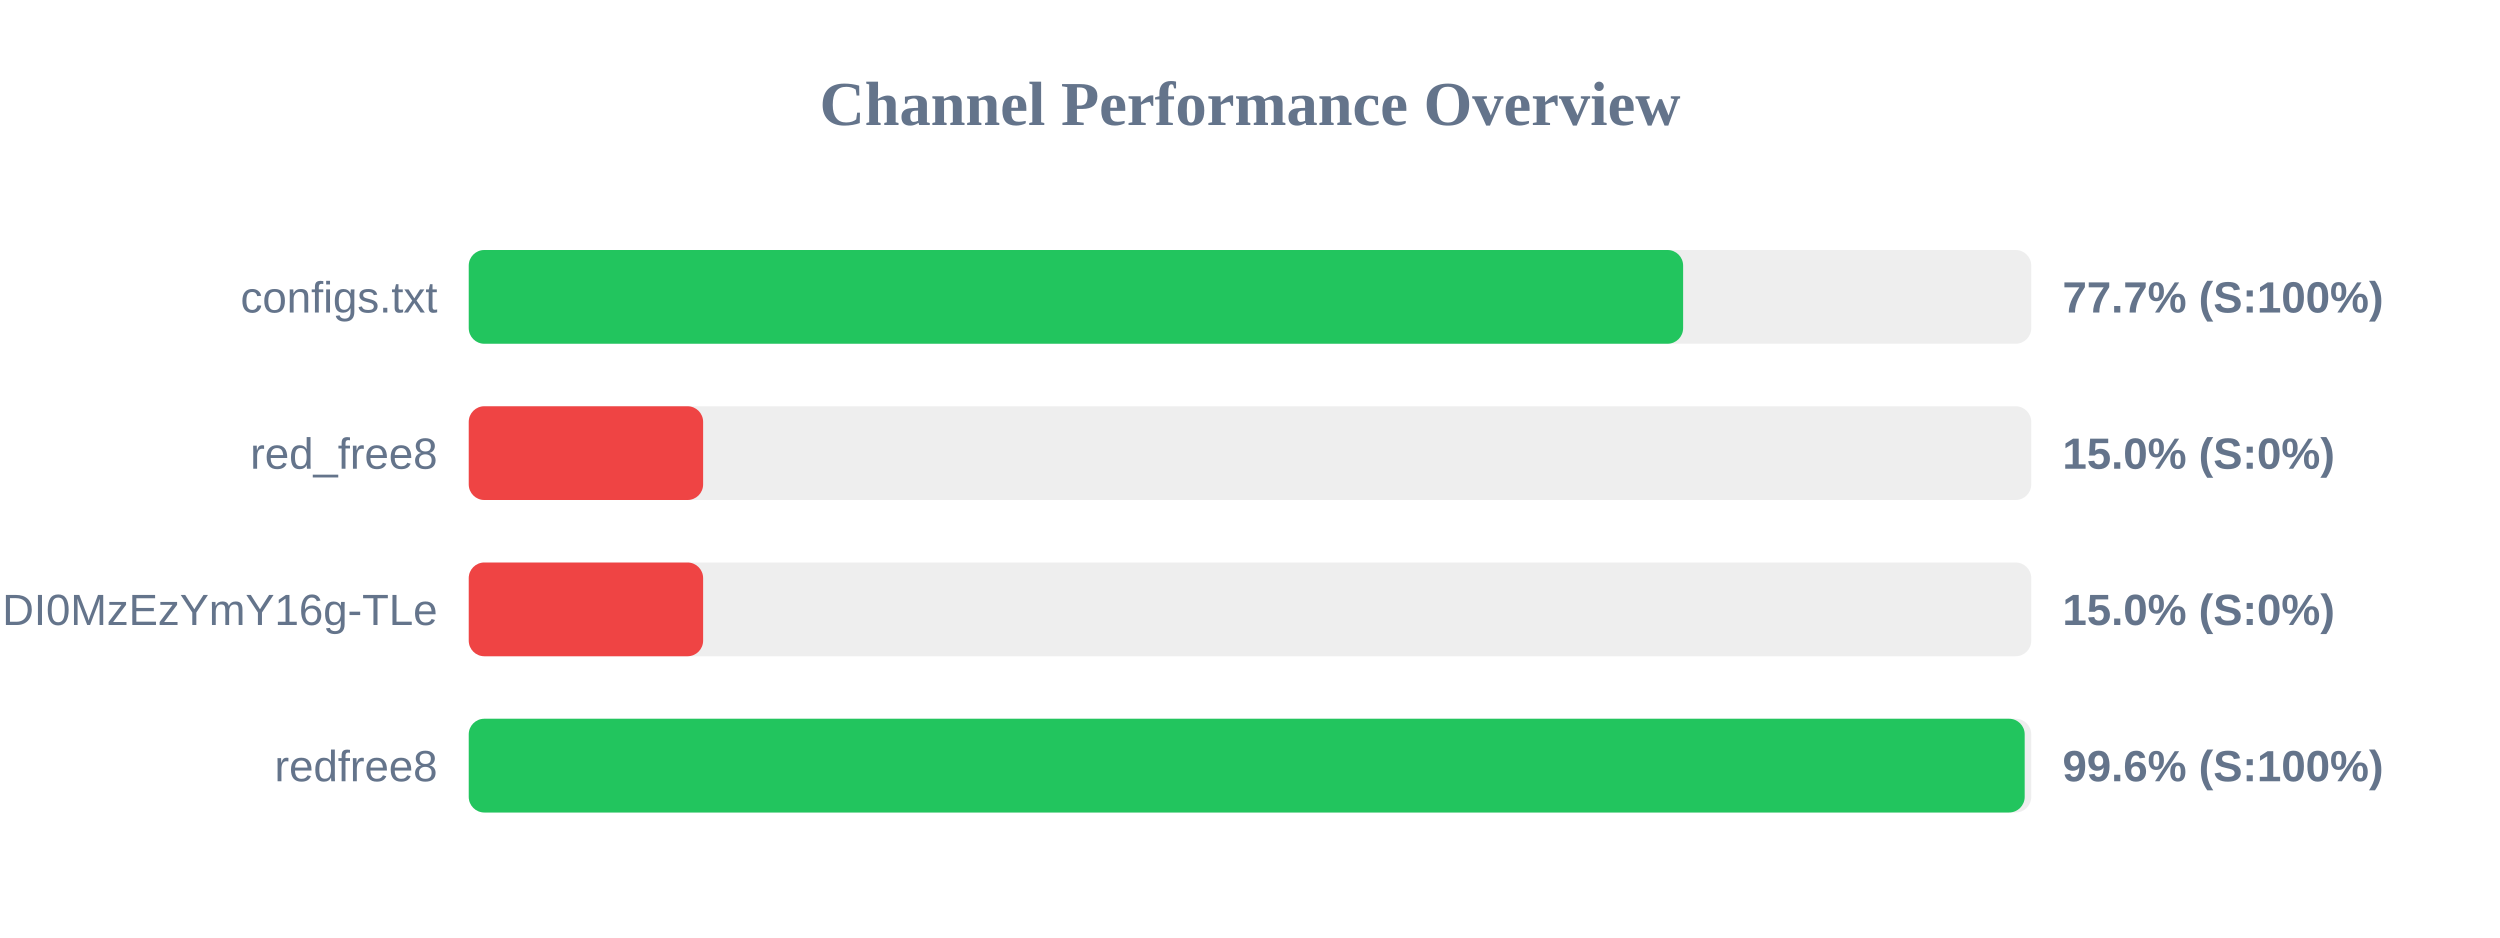
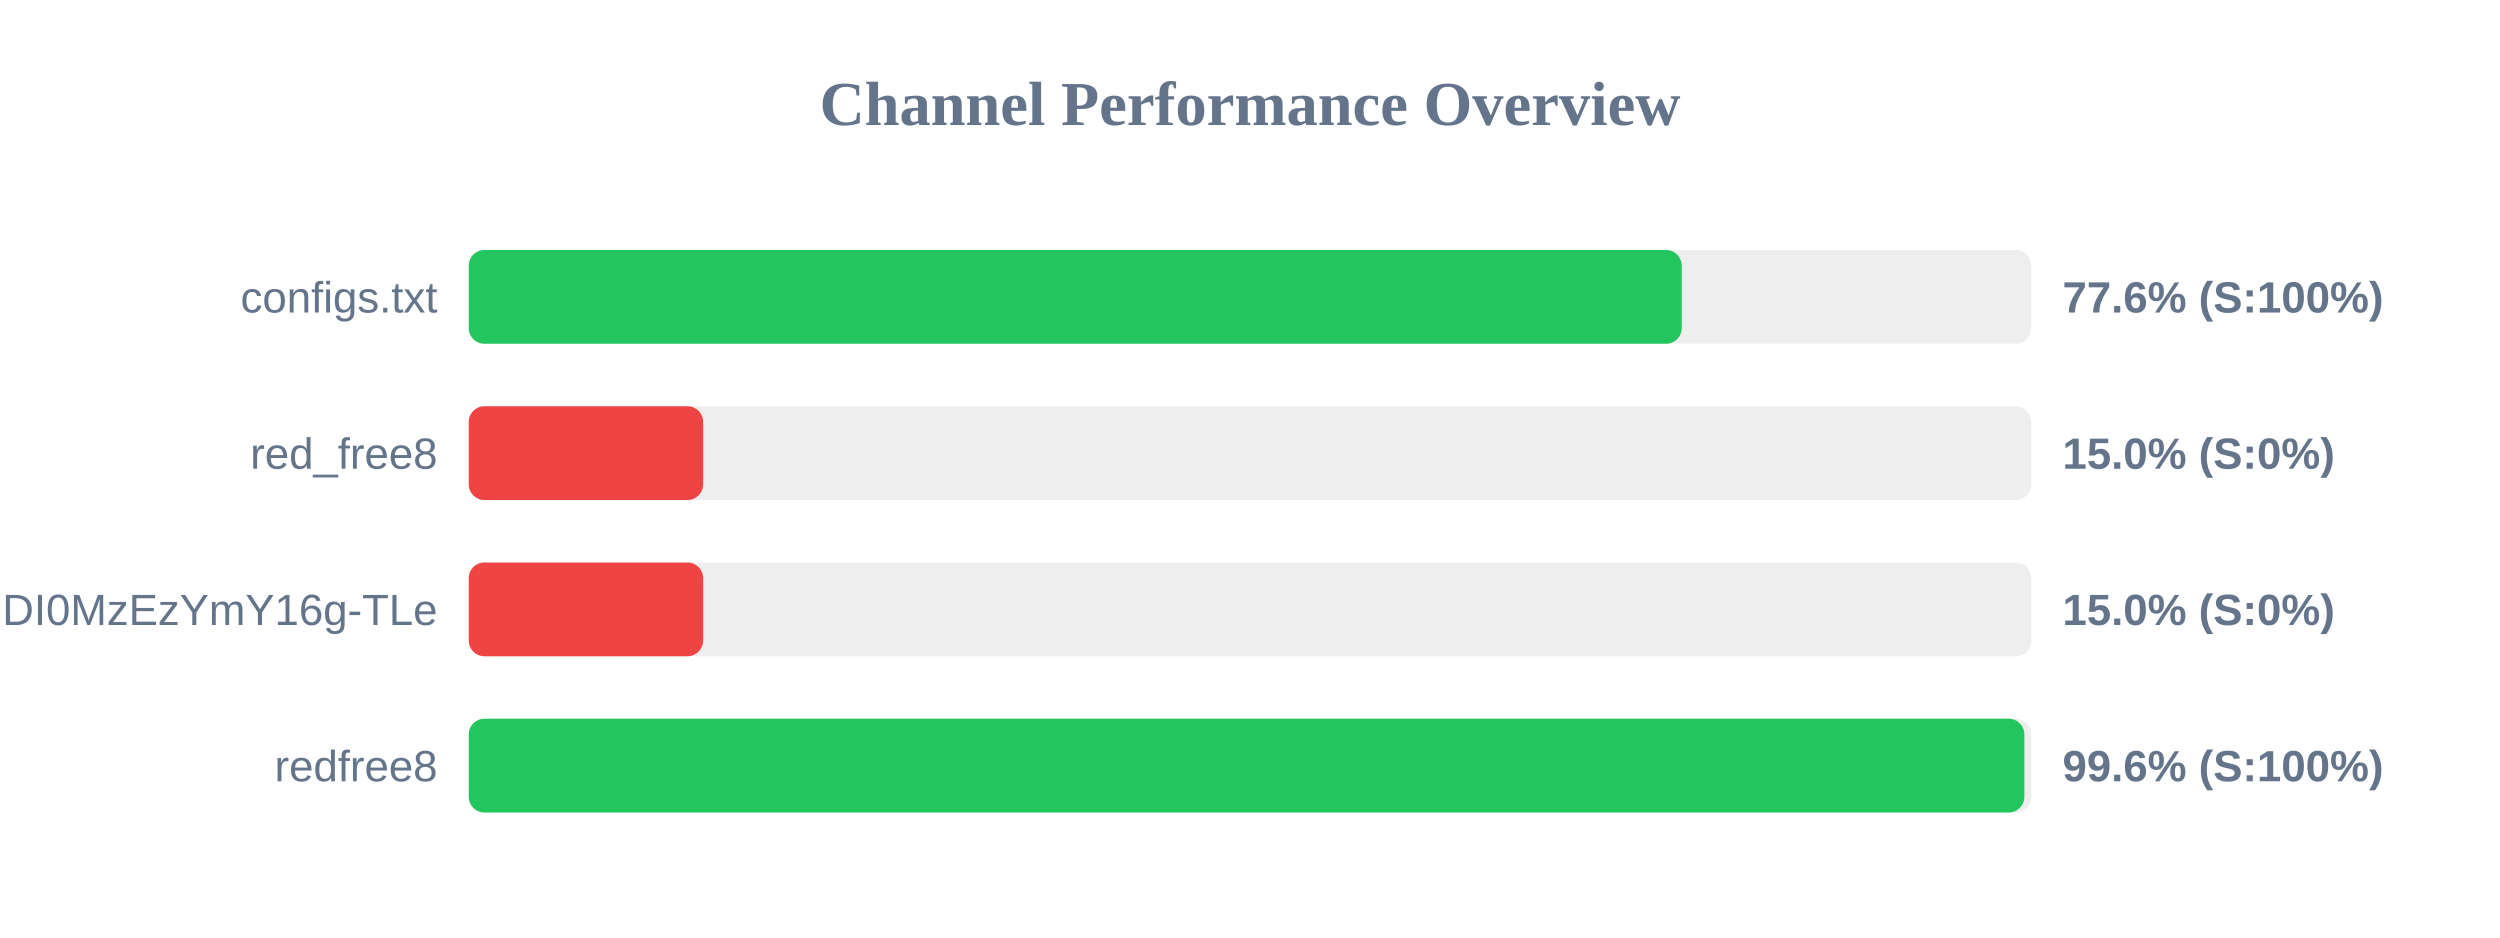
<svg xmlns="http://www.w3.org/2000/svg" width="800" height="300" version="1.1">
  <style>
        .row { font: 14px Arial; fill: #64748b; }
        .score { font: bold 14px Arial; fill: #64748b; }
    </style>
  <text x="400" y="40" text-anchor="middle" font-size="20px" font-weight="bold" fill="#64748b">Channel Performance Overview</text>
  <rect x="150" y="80" width="500" height="30" fill="#eee" rx="5" />
-   <rect x="150" y="80" width="388.6" height="30" fill="#22c55e" rx="5" />
+   <rect x="150" y="80" width="388.15" height="30" fill="#22c55e" rx="5" />
  <text x="140" y="100" text-anchor="end" class="row">configs.txt</text>
-   <text x="660" y="100" text-anchor="start" class="score">77.7% (S:100%)</text>
+   <text x="660" y="100" text-anchor="start" class="score">77.6% (S:100%)</text>
  <rect x="150" y="130" width="500" height="30" fill="#eee" rx="5" />
  <rect x="150" y="130" width="75.0" height="30" fill="#ef4444" rx="5" />
  <text x="140" y="150" text-anchor="end" class="row">red_free8</text>
  <text x="660" y="150" text-anchor="start" class="score">15.0% (S:0%)</text>
  <rect x="150" y="180" width="500" height="30" fill="#eee" rx="5" />
  <rect x="150" y="180" width="75.0" height="30" fill="#ef4444" rx="5" />
  <text x="140" y="200" text-anchor="end" class="row">NjEzODY1NDgyOCwxNzQ1NDI0MzEzYmY16g-TLe</text>
  <text x="660" y="200" text-anchor="start" class="score">15.0% (S:0%)</text>
  <rect x="150" y="230" width="500" height="30" fill="#eee" rx="5" />
-   <rect x="150" y="230" width="497.9" height="30" fill="#22c55e" rx="5" />
+   <rect x="150" y="230" width="497.8" height="30" fill="#22c55e" rx="5" />
  <text x="140" y="250" text-anchor="end" class="row">redfree8</text>
  <text x="660" y="250" text-anchor="start" class="score">99.6% (S:100%)</text>
</svg>
